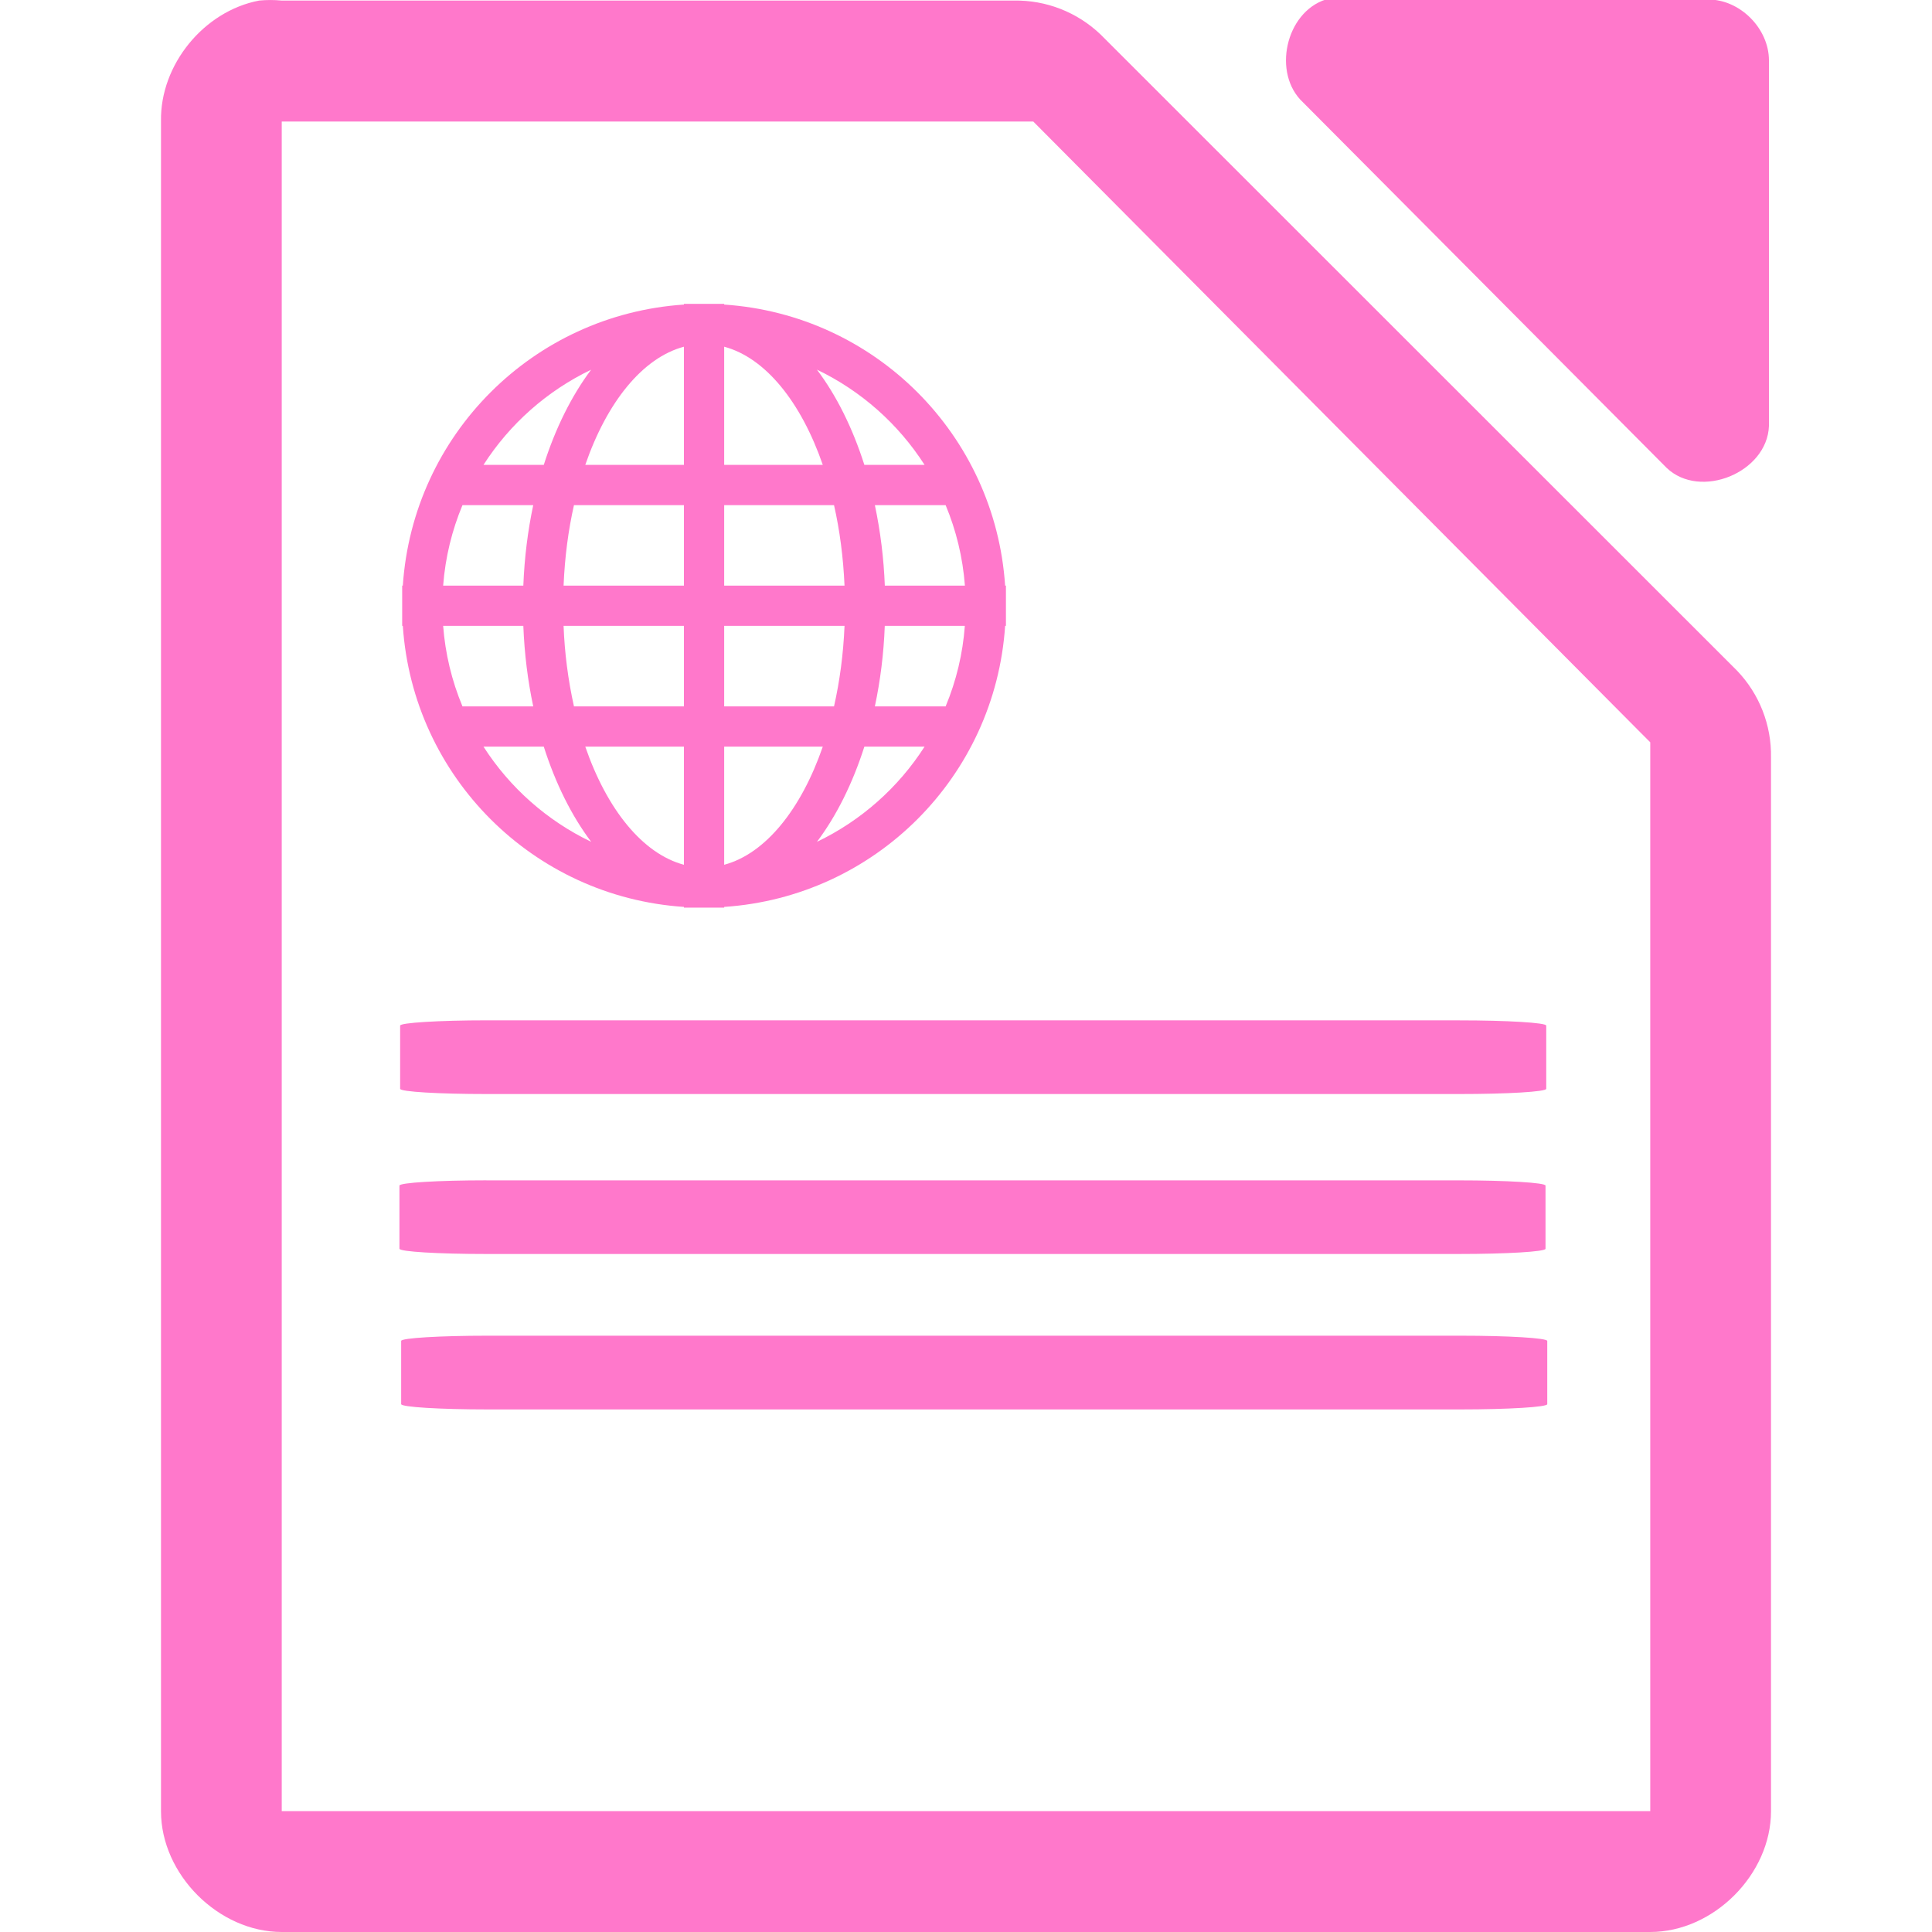
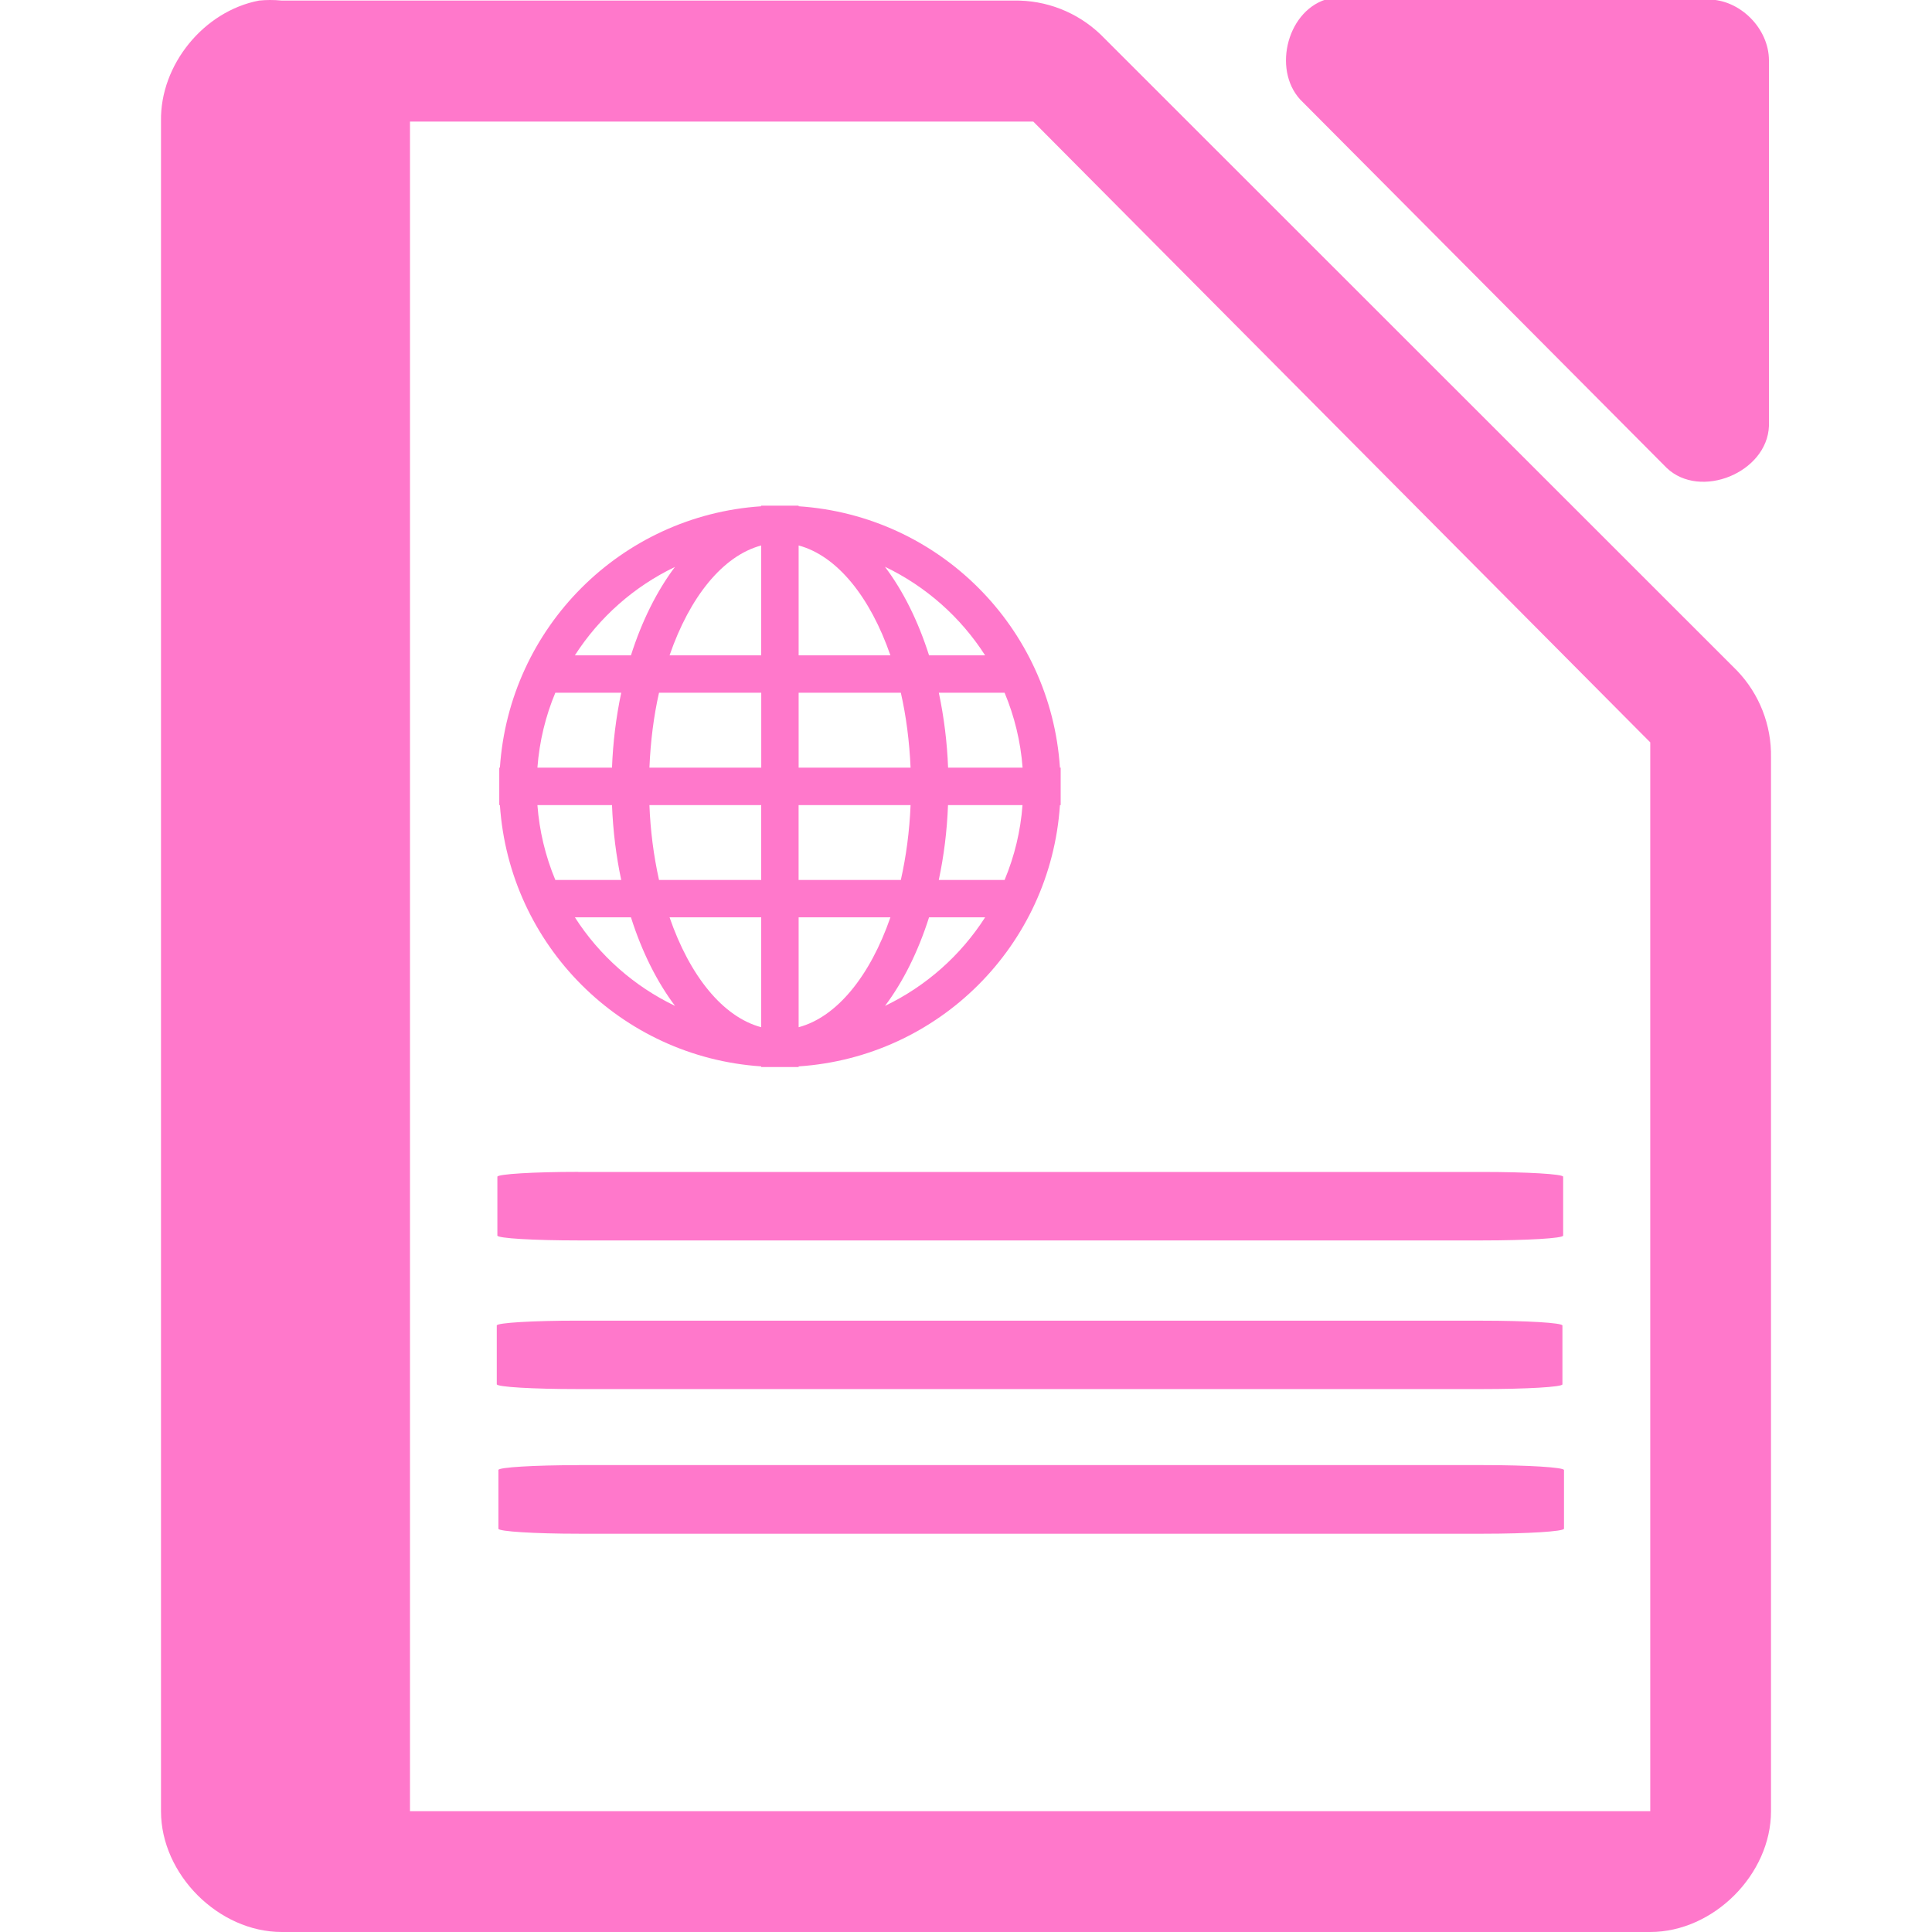
- <svg xmlns="http://www.w3.org/2000/svg" width="48" height="48" version="1.1" id="svg35">
-   <defs id="defs31">
-     <linearGradient id="a">
-       <stop offset="0" stop-color="#dc85e9" id="stop2" />
-       <stop offset="1" stop-color="#f2cbf8" id="stop4" />
-     </linearGradient>
-     <linearGradient id="b">
-       <stop offset="0" stop-color="#dc85e9" id="stop7" />
-       <stop offset="1" stop-color="#f2cbf8" id="stop9" />
-     </linearGradient>
-     <linearGradient id="c">
-       <stop offset="0" stop-color="#fff" stop-opacity=".588" id="stop12" />
-       <stop offset="1" stop-color="#fff" stop-opacity=".863" id="stop14" />
-     </linearGradient>
-     <linearGradient id="d">
-       <stop offset="0" stop-color="#b3b3b3" id="stop17" />
-       <stop offset="1" stop-color="#e6e6e6" id="stop19" />
-     </linearGradient>
-     <linearGradient id="e">
-       <stop offset="0" stop-color="#e694bb" id="stop22" />
-       <stop offset=".262" stop-color="#d3819a" id="stop24" />
-       <stop offset=".705" stop-color="#b25a64" id="stop26" />
-       <stop offset="1" stop-color="#98313d" id="stop28" />
-     </linearGradient>
-   </defs>
-   <path style="color:#000000;font-weight:400;line-height:normal;font-family:'Andale Mono';text-indent:0;text-align:start;text-decoration:none;text-decoration-line:none;text-transform:none;overflow:visible;fill:#ff78cb;marker:none" d="m 32.938,-0.012 c -0.999,0.32 -1.335,1.84 -0.565,2.555 l 9.035,9.082 c 0.835,0.796 2.497,0.115 2.541,-1.041 V 1.502 c 0,-0.793 -0.717,-1.514 -1.506,-1.514 h -9.035 a 1.548,1.548 0 0 0 -0.47,0 z M 6.438,0.014 C 5.062,0.276 3.974,1.612 4,3.012 V 45 c 0,1.57 1.43,3 3,3 h 34 c 1.57,0 3,-1.43 3,-3 V 18.818 A 3.038,3.038 0 0 0 43.156,16.662 L 27.344,0.857 A 3.038,3.038 0 0 0 25.187,0.014 H 7 a 2.938,2.938 0 0 0 -0.563,0 z M 7,3.02 h 18.672 l 0.187,0.188 14.907,15 L 41,18.442 V 44.997 H 7 V 3.021 Z m 9.992,4.53 V 7.567 A 7.5,7.5 0 0 0 10.008,14.55 H 9.992 v 1 h 0.016 a 7.5,7.5 0 0 0 6.984,6.982 v 0.018 h 1 v -0.018 a 7.496,7.496 0 0 0 6.98,-6.982 h 0.02 v -1 h -0.02 A 7.496,7.496 0 0 0 17.992,7.567 V 7.55 Z m 0,1.064 v 2.936 h -2.451 c 0.537,-1.557 1.423,-2.662 2.451,-2.936 z m 1,0 c 1.027,0.274 1.912,1.379 2.45,2.936 h -2.45 V 8.615 Z m -3.305,0.57 c -0.482,0.643 -0.885,1.448 -1.177,2.366 h -1.498 a 6.54,6.54 0 0 1 2.675,-2.365 z m 5.61,0 a 6.54,6.54 0 0 1 2.674,2.366 H 21.475 C 21.182,10.632 20.782,9.827 20.297,9.185 Z M 11.49,12.55 h 1.758 c -0.134,0.632 -0.219,1.303 -0.246,2 H 11.01 c 0.053,-0.704 0.22,-1.377 0.48,-2 z m 2.77,0 h 2.732 v 2 h -2.99 c 0.029,-0.704 0.117,-1.377 0.258,-2 z m 3.732,0 h 2.729 c 0.142,0.623 0.23,1.296 0.261,2 h -2.99 z m 3.744,0 h 1.758 c 0.26,0.623 0.426,1.296 0.479,2 h -1.99 a 11.876,11.876 0 0 0 -0.247,-2 z m -10.726,3 h 1.992 c 0.027,0.697 0.112,1.368 0.246,2 H 11.49 a 6.445,6.445 0 0 1 -0.48,-2 z m 2.992,0 h 2.99 v 2 H 14.26 a 11.178,11.178 0 0 1 -0.258,-2 z m 3.99,0 h 2.99 c -0.029,0.704 -0.12,1.377 -0.261,2 h -2.729 z m 3.99,0 h 1.989 a 6.413,6.413 0 0 1 -0.477,2 h -1.758 c 0.134,-0.632 0.22,-1.303 0.246,-2 z m -9.97,3 h 1.498 c 0.292,0.918 0.694,1.723 1.178,2.365 A 6.533,6.533 0 0 1 12.012,18.55 Z m 2.529,0 h 2.451 v 2.935 C 15.964,21.21 15.078,20.107 14.541,18.55 Z m 3.451,0 h 2.45 c -0.538,1.557 -1.423,2.66 -2.45,2.935 z m 3.483,0 h 1.496 a 6.534,6.534 0 0 1 -2.674,2.365 c 0.483,-0.643 0.885,-1.447 1.178,-2.365 z m -9.375,6.8 c -1.196,0 -2.159,0.06 -2.159,0.131 v 1.57 c 0,0.073 0.963,0.13 2.159,0.13 h 24.158 c 1.195,0 2.158,-0.057 2.158,-0.13 v -1.57 c 0,-0.072 -0.963,-0.13 -2.158,-0.13 H 12.1 Z m -0.018,3.975 c -1.195,0 -2.158,0.059 -2.158,0.131 v 1.568 c 0,0.073 0.963,0.131 2.158,0.131 h 24.16 c 1.195,0 2.156,-0.058 2.156,-0.13 v -1.569 c 0,-0.072 -0.96,-0.13 -2.156,-0.13 h -24.16 z m 0.041,3.86 c -1.195,0 -2.156,0.058 -2.156,0.13 v 1.57 c 0,0.073 0.96,0.132 2.156,0.132 h 24.16 c 1.195,0 2.158,-0.059 2.158,-0.131 v -1.57 c 0,-0.073 -0.963,-0.131 -2.158,-0.131 z" font-weight="400" overflow="visible" id="path33" />
+ <svg xmlns="http://www.w3.org/2000/svg" width="48" height="48" version="1.1" id="svg4">
+   <defs id="defs8" />
+   <path style="color:#000000;font-weight:400;line-height:normal;font-family:'Andale Mono';text-indent:0;text-align:start;text-decoration:none;text-decoration-line:none;text-transform:none;overflow:visible;fill:#ff78cb;marker:none" d="m 33.1,-0.027 a 1.548,1.548 0 0 0 -0.163,0.015 c -0.998,0.32 -1.334,1.84 -0.564,2.555 l 9.035,9.082 c 0.835,0.796 2.497,0.115 2.541,-1.041 V 1.502 c 0,-0.793 -0.717,-1.514 -1.506,-1.514 H 33.408 A 1.548,1.548 0 0 0 33.1,-0.027 Z M 6.707,0 A 2.938,2.938 0 0 0 6.437,0.014 C 5.062,0.276 3.974,1.612 4,3.012 V 45 c 0,1.57 1.43,3 3,3 h 34 c 1.57,0 3,-1.43 3,-3 V 18.818 A 3.038,3.038 0 0 0 43.156,16.662 L 27.344,0.857 A 3.038,3.038 0 0 0 25.187,0.014 H 7 A 2.938,2.938 0 0 0 6.707,0 Z m 3.479,3.021 h 15.486 l 0.187,0.188 14.907,15 L 41,18.443 V 44.998 H 10.186 Z m 8.726,9.541 v 0.016 a 6.974,6.974 0 0 0 -6.492,6.494 h -0.016 v 0.93 h 0.016 a 6.974,6.974 0 0 0 6.492,6.492 v 0.016 h 0.93 v -0.016 a 6.97,6.97 0 0 0 6.492,-6.492 h 0.018 v -0.93 h -0.018 a 6.97,6.97 0 0 0 -6.492,-6.494 v -0.015 h -0.93 z m 0,0.99 v 2.73 h -2.277 c 0.5,-1.449 1.321,-2.474 2.277,-2.73 z m 0.93,0 c 0.955,0.256 1.779,1.281 2.28,2.73 h -2.28 z m 2.146,0.53 a 6.081,6.081 0 0 1 2.487,2.2 H 23.082 C 22.81,15.428 22.439,14.681 21.988,14.084 Z m -5.22,0.004 c -0.448,0.597 -0.821,1.343 -1.092,2.195 h -1.393 a 6.081,6.081 0 0 1 2.485,-2.195 z m -2.971,3.125 h 1.637 a 11.063,11.063 0 0 0 -0.229,1.861 h -1.853 c 0.049,-0.654 0.203,-1.282 0.445,-1.861 z m 2.576,0 h 2.54 v 1.861 h -2.778 c 0.027,-0.654 0.107,-1.282 0.238,-1.861 z m 3.469,0 h 2.539 c 0.132,0.58 0.213,1.207 0.242,1.861 h -2.781 z m 3.482,0 h 1.635 c 0.242,0.58 0.398,1.207 0.447,1.861 h -1.851 a 11.043,11.043 0 0 0 -0.23,-1.861 z m -9.972,2.791 h 1.853 c 0.025,0.648 0.104,1.272 0.229,1.86 h -1.637 a 5.993,5.993 0 0 1 -0.445,-1.86 z m 2.783,0 h 2.777 v 1.86 h -2.539 a 10.394,10.394 0 0 1 -0.238,-1.86 z m 3.707,0 h 2.781 c -0.027,0.655 -0.111,1.28 -0.242,1.86 h -2.54 v -1.86 z m 3.71,0 h 1.852 a 5.963,5.963 0 0 1 -0.445,1.86 h -1.635 c 0.125,-0.588 0.205,-1.212 0.229,-1.86 z m -9.269,2.789 h 1.393 c 0.271,0.854 0.645,1.602 1.095,2.2 a 6.075,6.075 0 0 1 -2.488,-2.2 z m 2.352,0 h 2.277 v 2.73 c -0.956,-0.255 -1.778,-1.282 -2.277,-2.73 z m 3.207,0 h 2.28 c -0.501,1.448 -1.325,2.475 -2.28,2.73 z m 3.24,0 h 1.393 a 6.076,6.076 0 0 1 -2.487,2.2 c 0.45,-0.599 0.822,-1.346 1.094,-2.2 z m -8.717,6.324 c -1.112,0 -2.008,0.055 -2.008,0.121 v 1.461 c 0,0.068 0.896,0.121 2.008,0.121 h 22.463 c 1.111,0 2.008,-0.053 2.008,-0.12 v -1.462 c 0,-0.067 -0.897,-0.119 -2.008,-0.119 H 14.365 Z m -0.015,3.696 c -1.112,0 -2.008,0.054 -2.008,0.12 v 1.46 c 0,0.068 0.896,0.12 2.008,0.12 h 22.462 c 1.112,0 2.006,-0.051 2.006,-0.118 v -1.461 c 0,-0.067 -0.893,-0.12 -2.005,-0.12 H 14.35 Z m 0.037,3.59 c -1.111,0 -2.004,0.054 -2.004,0.12 v 1.46 c 0,0.067 0.892,0.124 2.004,0.124 h 22.465 c 1.11,0 2.005,-0.058 2.005,-0.125 v -1.457 c 0,-0.067 -0.894,-0.123 -2.005,-0.123 H 14.387 Z" font-weight="400" overflow="visible" id="path2" />
</svg>
